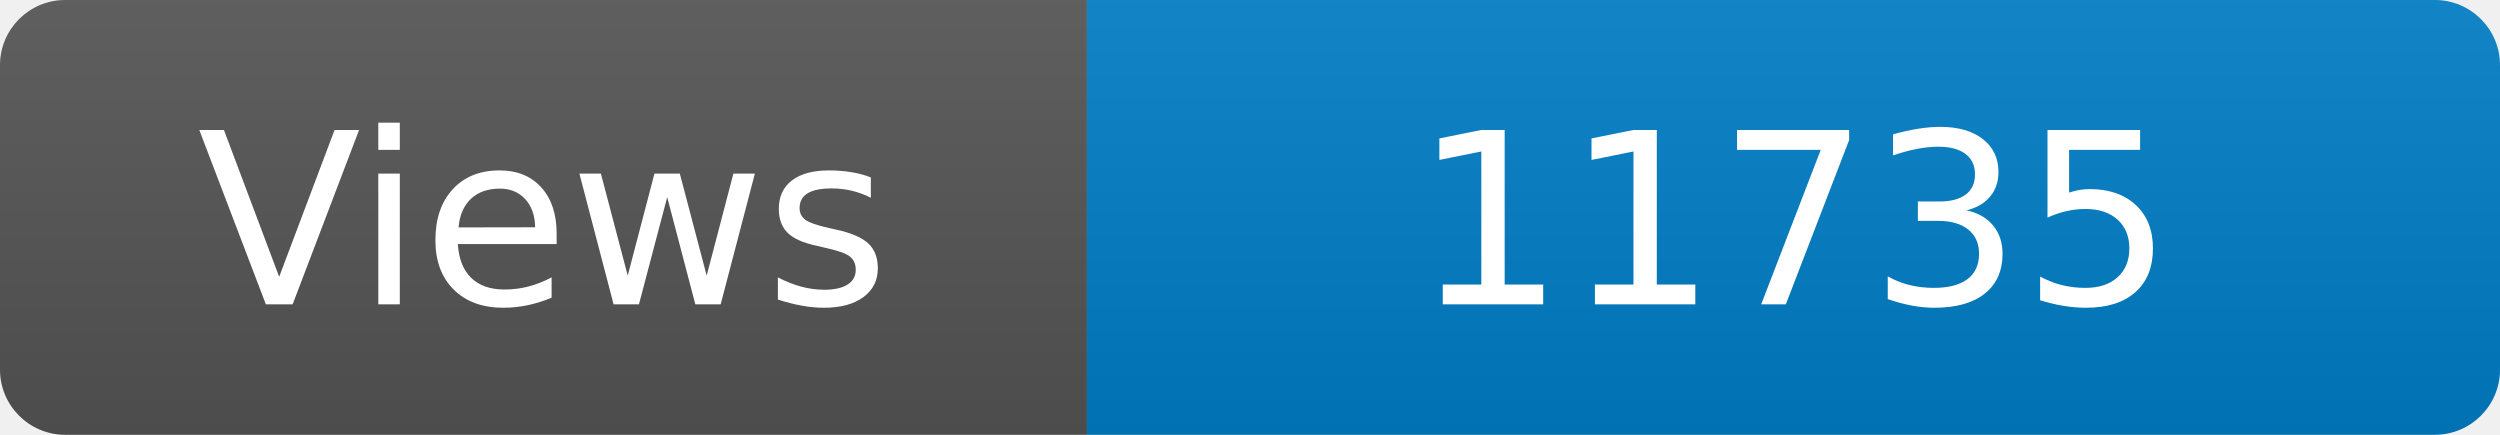
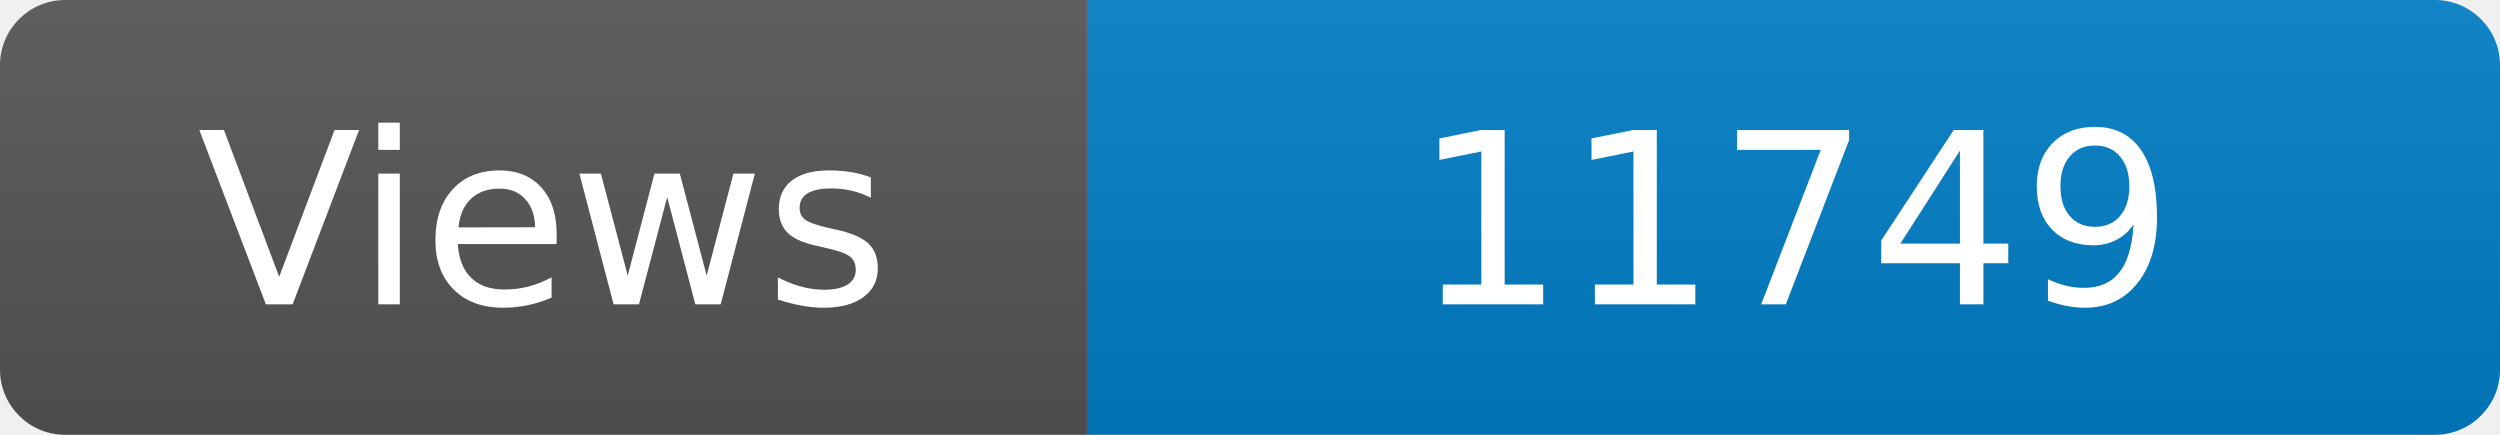
<svg xmlns="http://www.w3.org/2000/svg" width="115" height="20" role="img" aria-label="Maintained?: yes">
  <linearGradient id="s" x2="0" y2="100%">
    <stop offset="0" stop-color="#bbb" stop-opacity=".1" />
    <stop offset="1" stop-opacity=".1" />
  </linearGradient>
  <clipPath id="r">
    <rect width="115" height="20" rx="3" fill="#fff" />
  </clipPath>
  <g clip-path="url(#r)">
    <rect width="50" height="20" fill="#555" />
    <rect x="50" width="160" height="20" fill="#007ec6" />
    <rect width="115" height="20" fill="url(#s)" />
  </g>
  <g fill="#fff" text-anchor="middle" font-family="Verdana,Geneva,DejaVu Sans,sans-serif" font-size="110">
    <text x="250" y="140" transform="scale(.1)" fill="#fff">Views</text>
-     <text x="825" y="140" transform="scale(.1)" fill="#fff">11735</text>
+     <text x="825" y="140" transform="scale(.1)" fill="#fff">11749</text>
  </g>
</svg>
